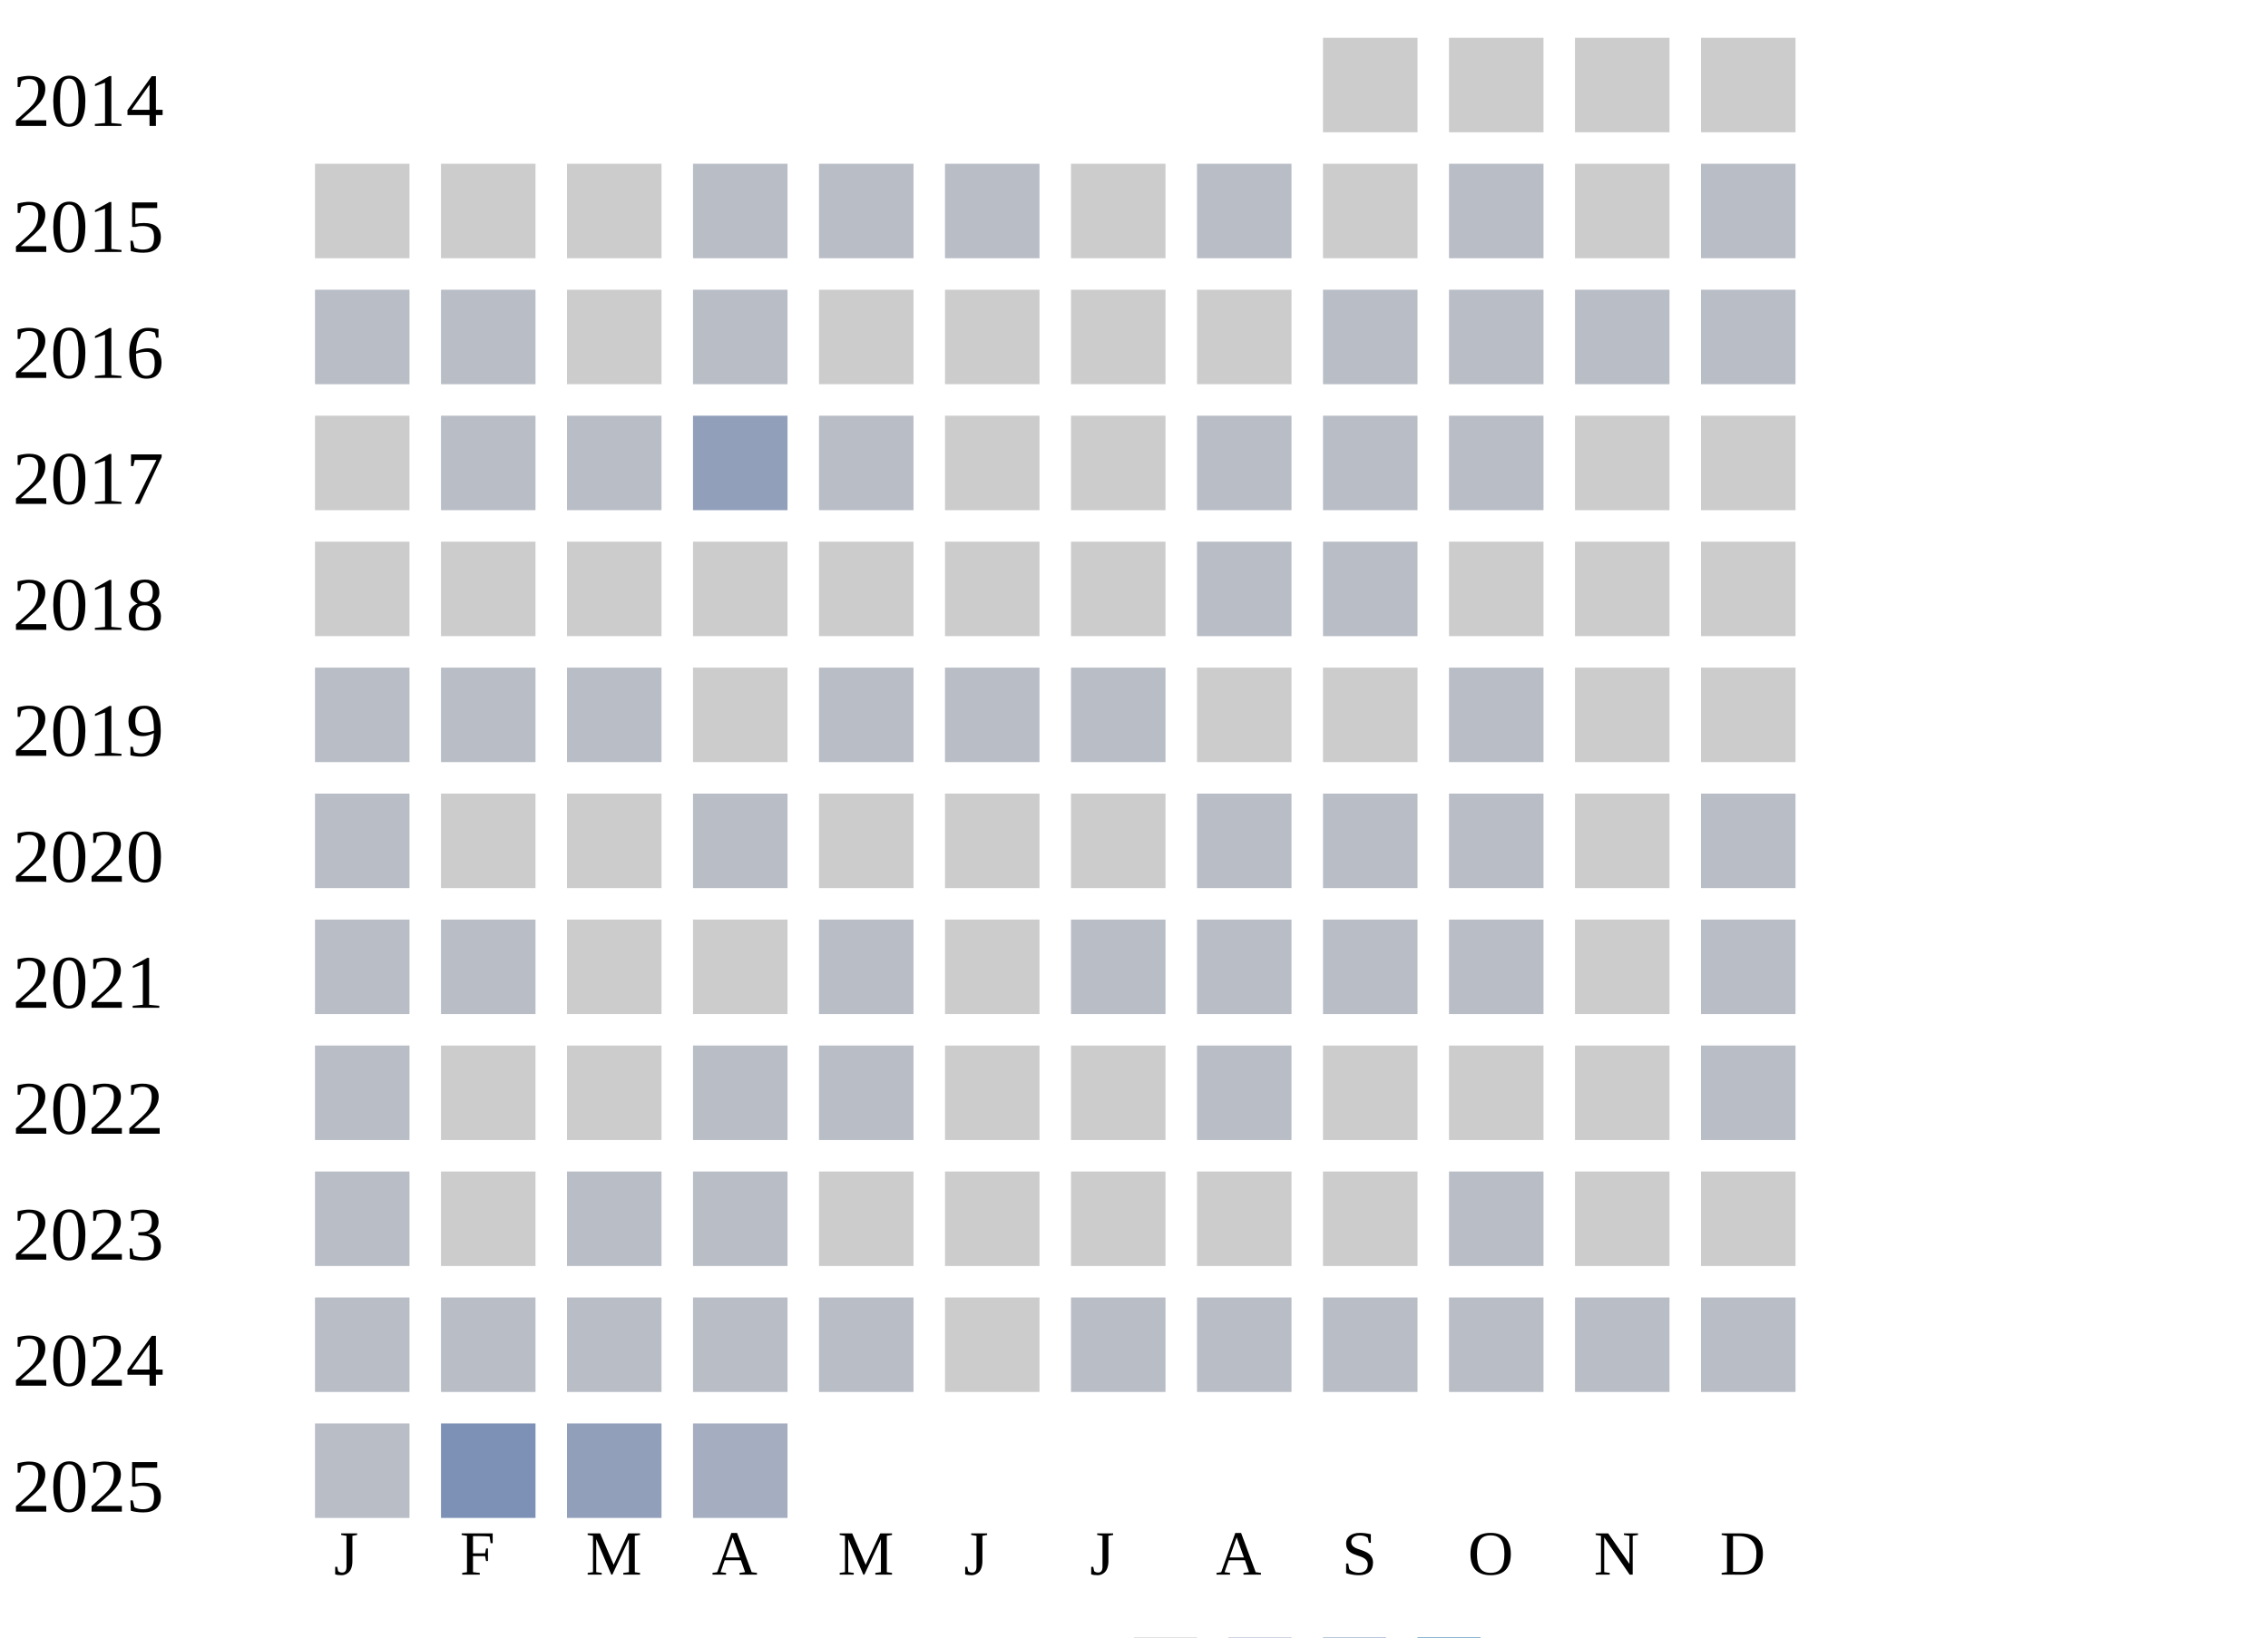
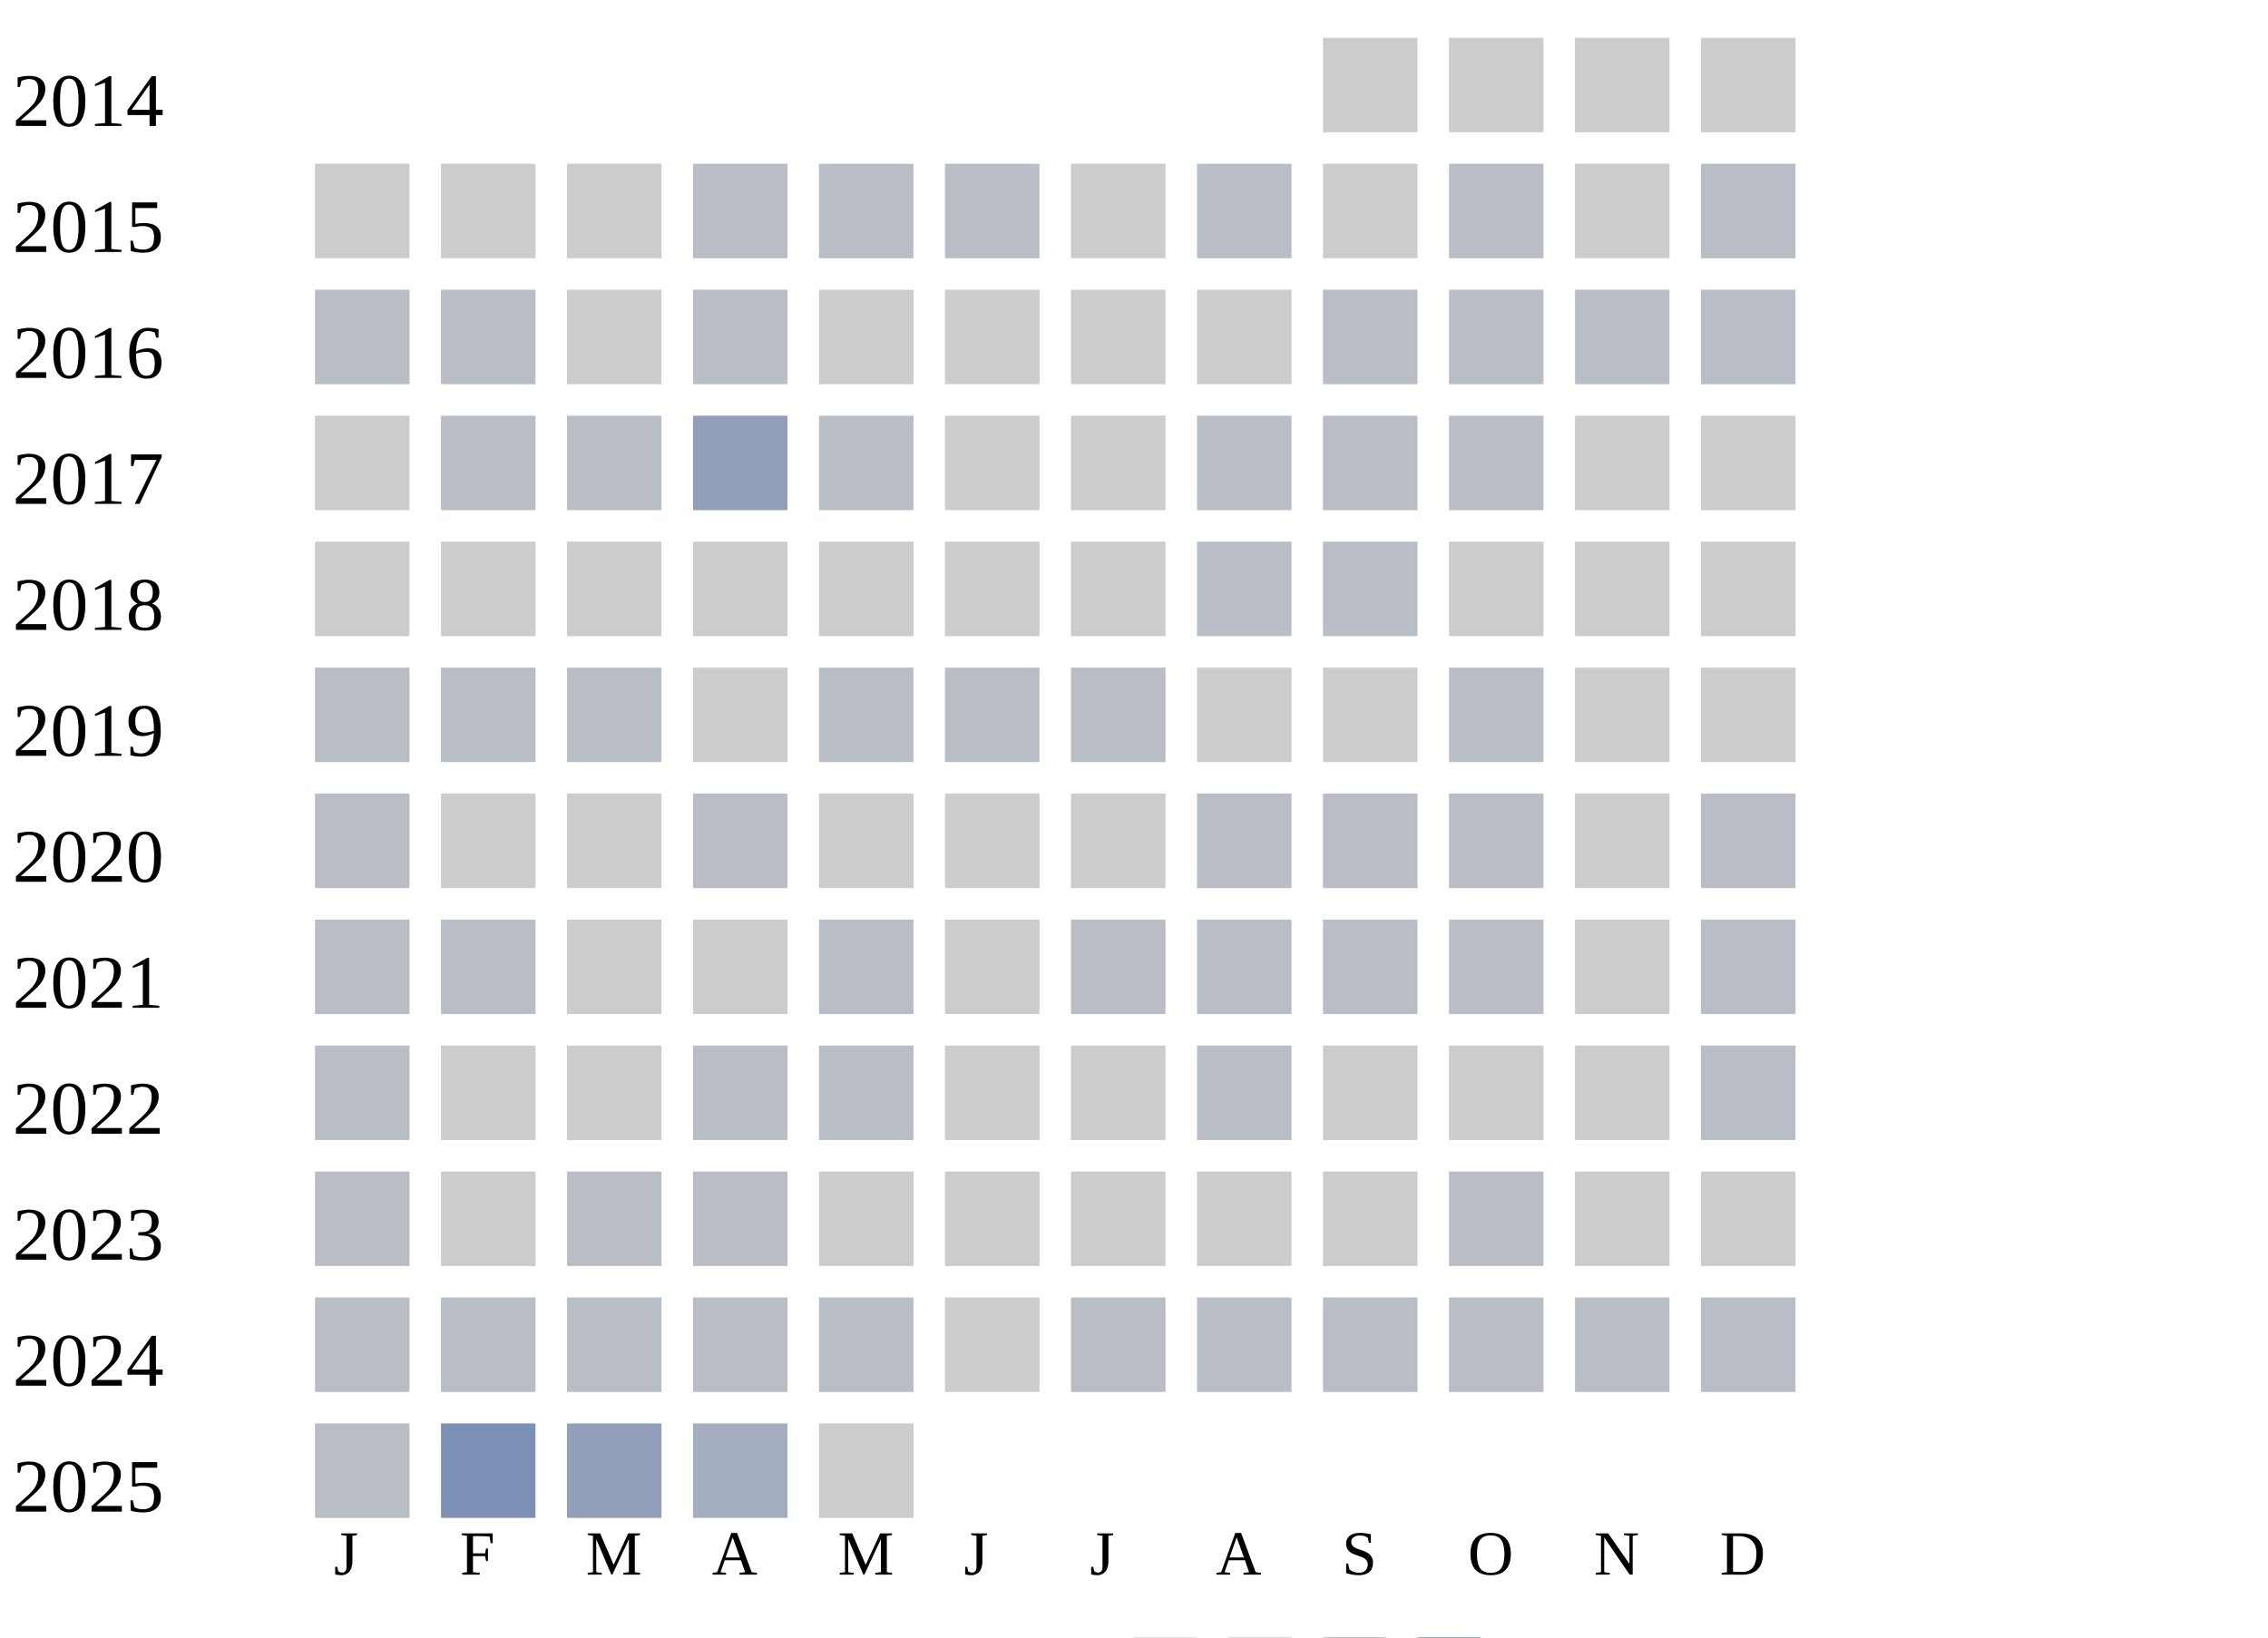
<svg xmlns="http://www.w3.org/2000/svg" width="360" height="260">
  <g transform="translate(0 0)">
    <text x="2" y="20">2014</text>
    <rect x="210" y="6" width="15" height="15" fill="#cccccc" />
    <rect x="230" y="6" width="15" height="15" fill="#cccccc" />
    <rect x="250" y="6" width="15" height="15" fill="#cccccc" />
    <rect x="270" y="6" width="15" height="15" fill="#cccccc" />
  </g>
  <g transform="translate(0 20)">
    <text x="2" y="20">2015</text>
    <rect x="50" y="6" width="15" height="15" fill="#cccccc" />
    <rect x="70" y="6" width="15" height="15" fill="#cccccc" />
    <rect x="90" y="6" width="15" height="15" fill="#cccccc" />
    <rect x="110" y="6" width="15" height="15" fill="#b9bdc6" />
    <rect x="130" y="6" width="15" height="15" fill="#b9bdc6" />
    <rect x="150" y="6" width="15" height="15" fill="#b9bdc6" />
    <rect x="170" y="6" width="15" height="15" fill="#cccccc" />
    <rect x="190" y="6" width="15" height="15" fill="#b9bdc6" />
    <rect x="210" y="6" width="15" height="15" fill="#cccccc" />
    <rect x="230" y="6" width="15" height="15" fill="#b9bdc6" />
    <rect x="250" y="6" width="15" height="15" fill="#cccccc" />
    <rect x="270" y="6" width="15" height="15" fill="#b9bdc6" />
  </g>
  <g transform="translate(0 40)">
    <text x="2" y="20">2016</text>
    <rect x="50" y="6" width="15" height="15" fill="#b9bdc6" />
    <rect x="70" y="6" width="15" height="15" fill="#b9bdc6" />
    <rect x="90" y="6" width="15" height="15" fill="#cccccc" />
    <rect x="110" y="6" width="15" height="15" fill="#b9bdc6" />
    <rect x="130" y="6" width="15" height="15" fill="#cccccc" />
    <rect x="150" y="6" width="15" height="15" fill="#cccccc" />
    <rect x="170" y="6" width="15" height="15" fill="#cccccc" />
    <rect x="190" y="6" width="15" height="15" fill="#cccccc" />
    <rect x="210" y="6" width="15" height="15" fill="#b9bdc6" />
    <rect x="230" y="6" width="15" height="15" fill="#b9bdc6" />
    <rect x="250" y="6" width="15" height="15" fill="#b9bdc6" />
    <rect x="270" y="6" width="15" height="15" fill="#b9bdc6" />
  </g>
  <g transform="translate(0 60)">
    <text x="2" y="20">2017</text>
    <rect x="50" y="6" width="15" height="15" fill="#cccccc" />
    <rect x="70" y="6" width="15" height="15" fill="#b9bdc6" />
    <rect x="90" y="6" width="15" height="15" fill="#b9bdc6" />
    <rect x="110" y="6" width="15" height="15" fill="#919fba" />
    <rect x="130" y="6" width="15" height="15" fill="#b9bdc6" />
    <rect x="150" y="6" width="15" height="15" fill="#cccccc" />
    <rect x="170" y="6" width="15" height="15" fill="#cccccc" />
    <rect x="190" y="6" width="15" height="15" fill="#b9bdc6" />
    <rect x="210" y="6" width="15" height="15" fill="#b9bdc6" />
    <rect x="230" y="6" width="15" height="15" fill="#b9bdc6" />
    <rect x="250" y="6" width="15" height="15" fill="#cccccc" />
    <rect x="270" y="6" width="15" height="15" fill="#cccccc" />
  </g>
  <g transform="translate(0 80)">
    <text x="2" y="20">2018</text>
    <rect x="50" y="6" width="15" height="15" fill="#cccccc" />
    <rect x="70" y="6" width="15" height="15" fill="#cccccc" />
    <rect x="90" y="6" width="15" height="15" fill="#cccccc" />
    <rect x="110" y="6" width="15" height="15" fill="#cccccc" />
    <rect x="130" y="6" width="15" height="15" fill="#cccccc" />
    <rect x="150" y="6" width="15" height="15" fill="#cccccc" />
    <rect x="170" y="6" width="15" height="15" fill="#cccccc" />
    <rect x="190" y="6" width="15" height="15" fill="#b9bdc6" />
    <rect x="210" y="6" width="15" height="15" fill="#b9bdc6" />
    <rect x="230" y="6" width="15" height="15" fill="#cccccc" />
    <rect x="250" y="6" width="15" height="15" fill="#cccccc" />
    <rect x="270" y="6" width="15" height="15" fill="#cccccc" />
  </g>
  <g transform="translate(0 100)">
    <text x="2" y="20">2019</text>
    <rect x="50" y="6" width="15" height="15" fill="#b9bdc6" />
    <rect x="70" y="6" width="15" height="15" fill="#b9bdc6" />
    <rect x="90" y="6" width="15" height="15" fill="#b9bdc6" />
    <rect x="110" y="6" width="15" height="15" fill="#cccccc" />
    <rect x="130" y="6" width="15" height="15" fill="#b9bdc6" />
    <rect x="150" y="6" width="15" height="15" fill="#b9bdc6" />
    <rect x="170" y="6" width="15" height="15" fill="#b9bdc6" />
    <rect x="190" y="6" width="15" height="15" fill="#cccccc" />
    <rect x="210" y="6" width="15" height="15" fill="#cccccc" />
    <rect x="230" y="6" width="15" height="15" fill="#b9bdc6" />
    <rect x="250" y="6" width="15" height="15" fill="#cccccc" />
    <rect x="270" y="6" width="15" height="15" fill="#cccccc" />
  </g>
  <g transform="translate(0 120)">
    <text x="2" y="20">2020</text>
    <rect x="50" y="6" width="15" height="15" fill="#b9bdc6" />
    <rect x="70" y="6" width="15" height="15" fill="#cccccc" />
    <rect x="90" y="6" width="15" height="15" fill="#cccccc" />
    <rect x="110" y="6" width="15" height="15" fill="#b9bdc6" />
    <rect x="130" y="6" width="15" height="15" fill="#cccccc" />
    <rect x="150" y="6" width="15" height="15" fill="#cccccc" />
    <rect x="170" y="6" width="15" height="15" fill="#cccccc" />
    <rect x="190" y="6" width="15" height="15" fill="#b9bdc6" />
    <rect x="210" y="6" width="15" height="15" fill="#b9bdc6" />
    <rect x="230" y="6" width="15" height="15" fill="#b9bdc6" />
    <rect x="250" y="6" width="15" height="15" fill="#cccccc" />
    <rect x="270" y="6" width="15" height="15" fill="#b9bdc6" />
  </g>
  <g transform="translate(0 140)">
    <text x="2" y="20">2021</text>
    <rect x="50" y="6" width="15" height="15" fill="#b9bdc6" />
    <rect x="70" y="6" width="15" height="15" fill="#b9bdc6" />
    <rect x="90" y="6" width="15" height="15" fill="#cccccc" />
    <rect x="110" y="6" width="15" height="15" fill="#cccccc" />
    <rect x="130" y="6" width="15" height="15" fill="#b9bdc6" />
    <rect x="150" y="6" width="15" height="15" fill="#cccccc" />
    <rect x="170" y="6" width="15" height="15" fill="#b9bdc6" />
    <rect x="190" y="6" width="15" height="15" fill="#b9bdc6" />
    <rect x="210" y="6" width="15" height="15" fill="#b9bdc6" />
    <rect x="230" y="6" width="15" height="15" fill="#b9bdc6" />
    <rect x="250" y="6" width="15" height="15" fill="#cccccc" />
    <rect x="270" y="6" width="15" height="15" fill="#b9bdc6" />
  </g>
  <g transform="translate(0 160)">
    <text x="2" y="20">2022</text>
    <rect x="50" y="6" width="15" height="15" fill="#b9bdc6" />
    <rect x="70" y="6" width="15" height="15" fill="#cccccc" />
    <rect x="90" y="6" width="15" height="15" fill="#cccccc" />
    <rect x="110" y="6" width="15" height="15" fill="#b9bdc6" />
    <rect x="130" y="6" width="15" height="15" fill="#b9bdc6" />
    <rect x="150" y="6" width="15" height="15" fill="#cccccc" />
    <rect x="170" y="6" width="15" height="15" fill="#cccccc" />
    <rect x="190" y="6" width="15" height="15" fill="#b9bdc6" />
    <rect x="210" y="6" width="15" height="15" fill="#cccccc" />
    <rect x="230" y="6" width="15" height="15" fill="#cccccc" />
    <rect x="250" y="6" width="15" height="15" fill="#cccccc" />
    <rect x="270" y="6" width="15" height="15" fill="#b9bdc6" />
  </g>
  <g transform="translate(0 180)">
    <text x="2" y="20">2023</text>
    <rect x="50" y="6" width="15" height="15" fill="#b9bdc6" />
    <rect x="70" y="6" width="15" height="15" fill="#cccccc" />
    <rect x="90" y="6" width="15" height="15" fill="#b9bdc6" />
    <rect x="110" y="6" width="15" height="15" fill="#b9bdc6" />
    <rect x="130" y="6" width="15" height="15" fill="#cccccc" />
    <rect x="150" y="6" width="15" height="15" fill="#cccccc" />
    <rect x="170" y="6" width="15" height="15" fill="#cccccc" />
    <rect x="190" y="6" width="15" height="15" fill="#cccccc" />
    <rect x="210" y="6" width="15" height="15" fill="#cccccc" />
    <rect x="230" y="6" width="15" height="15" fill="#b9bdc6" />
    <rect x="250" y="6" width="15" height="15" fill="#cccccc" />
    <rect x="270" y="6" width="15" height="15" fill="#cccccc" />
  </g>
  <g transform="translate(0 200)">
    <text x="2" y="20">2024</text>
    <rect x="50" y="6" width="15" height="15" fill="#b9bdc6" />
    <rect x="70" y="6" width="15" height="15" fill="#b9bdc6" />
    <rect x="90" y="6" width="15" height="15" fill="#b9bdc6" />
    <rect x="110" y="6" width="15" height="15" fill="#b9bdc6" />
    <rect x="130" y="6" width="15" height="15" fill="#b9bdc6" />
    <rect x="150" y="6" width="15" height="15" fill="#cccccc" />
    <rect x="170" y="6" width="15" height="15" fill="#b9bdc6" />
    <rect x="190" y="6" width="15" height="15" fill="#b9bdc6" />
    <rect x="210" y="6" width="15" height="15" fill="#b9bdc6" />
    <rect x="230" y="6" width="15" height="15" fill="#b9bdc6" />
    <rect x="250" y="6" width="15" height="15" fill="#b9bdc6" />
    <rect x="270" y="6" width="15" height="15" fill="#b9bdc6" />
  </g>
  <g transform="translate(0 220)">
    <text x="2" y="20">2025</text>
    <rect x="50" y="6" width="15" height="15" fill="#b9bdc6" />
    <rect x="70" y="6" width="15" height="15" fill="#7d90b5" />
    <rect x="90" y="6" width="15" height="15" fill="#919fba" />
    <rect x="110" y="6" width="15" height="15" fill="#a5aec0" />
+     <rect x="130" y="6" width="15" height="15" fill="#cccccc" />
  </g>
  <text style="font-size: 10px; text-align: center" x="53" y="250">J</text>
  <text style="font-size: 10px; text-align: center" x="73" y="250">F</text>
  <text style="font-size: 10px; text-align: center" x="93" y="250">M</text>
  <text style="font-size: 10px; text-align: center" x="113" y="250">A</text>
  <text style="font-size: 10px; text-align: center" x="133" y="250">M</text>
  <text style="font-size: 10px; text-align: center" x="153" y="250">J</text>
  <text style="font-size: 10px; text-align: center" x="173" y="250">J</text>
  <text style="font-size: 10px; text-align: center" x="193" y="250">A</text>
  <text style="font-size: 10px; text-align: center" x="213" y="250">S</text>
  <text style="font-size: 10px; text-align: center" x="233" y="250">O</text>
  <text style="font-size: 10px; text-align: center" x="253" y="250">N</text>
  <text style="font-size: 10px; text-align: center" x="273" y="250">D</text>
  <text style="font-size: 10px;" x="155" y="269">Less</text>
  <rect fill="#b9bdc6" width="10" height="10" x="180" y="260" />
  <rect fill="#919fba" width="10" height="10" x="195" y="260" />
  <rect fill="#6882ae" width="10" height="10" x="210" y="260" />
  <rect fill="#005a9c" width="10" height="10" x="225" y="260" />
  <text x="240" y="269" style="font-size: 10px;">More</text>
</svg>
